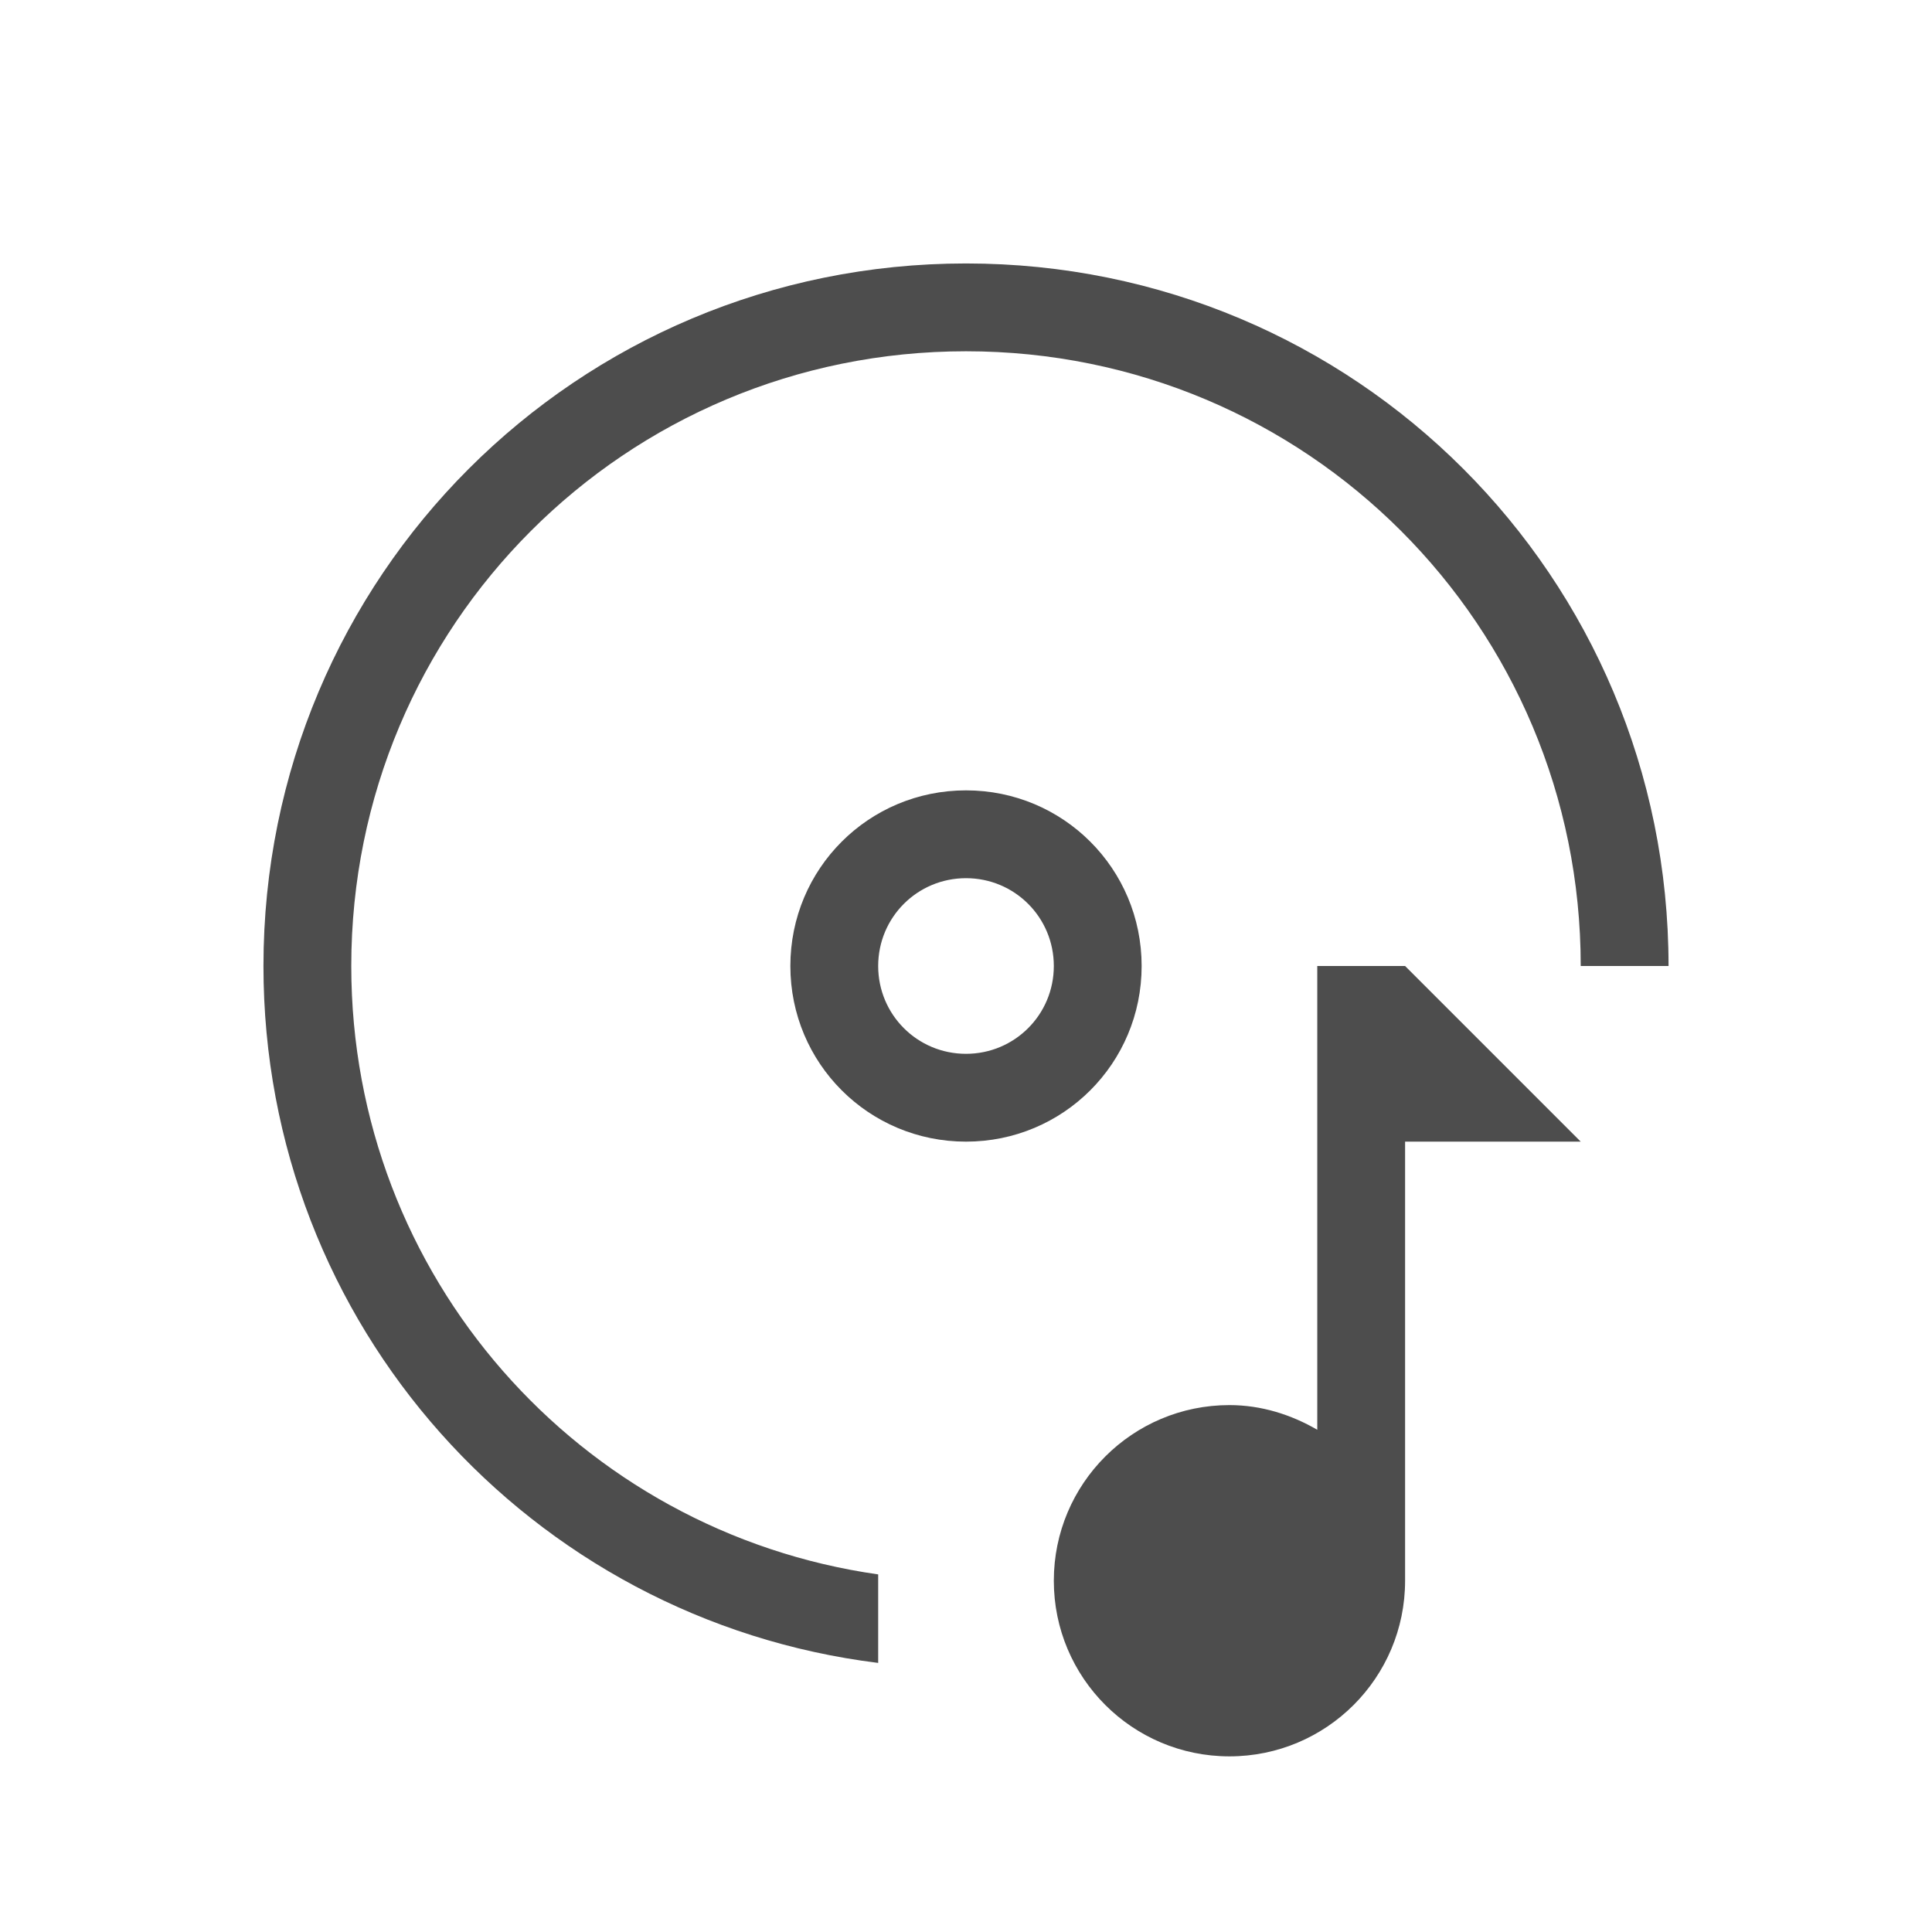
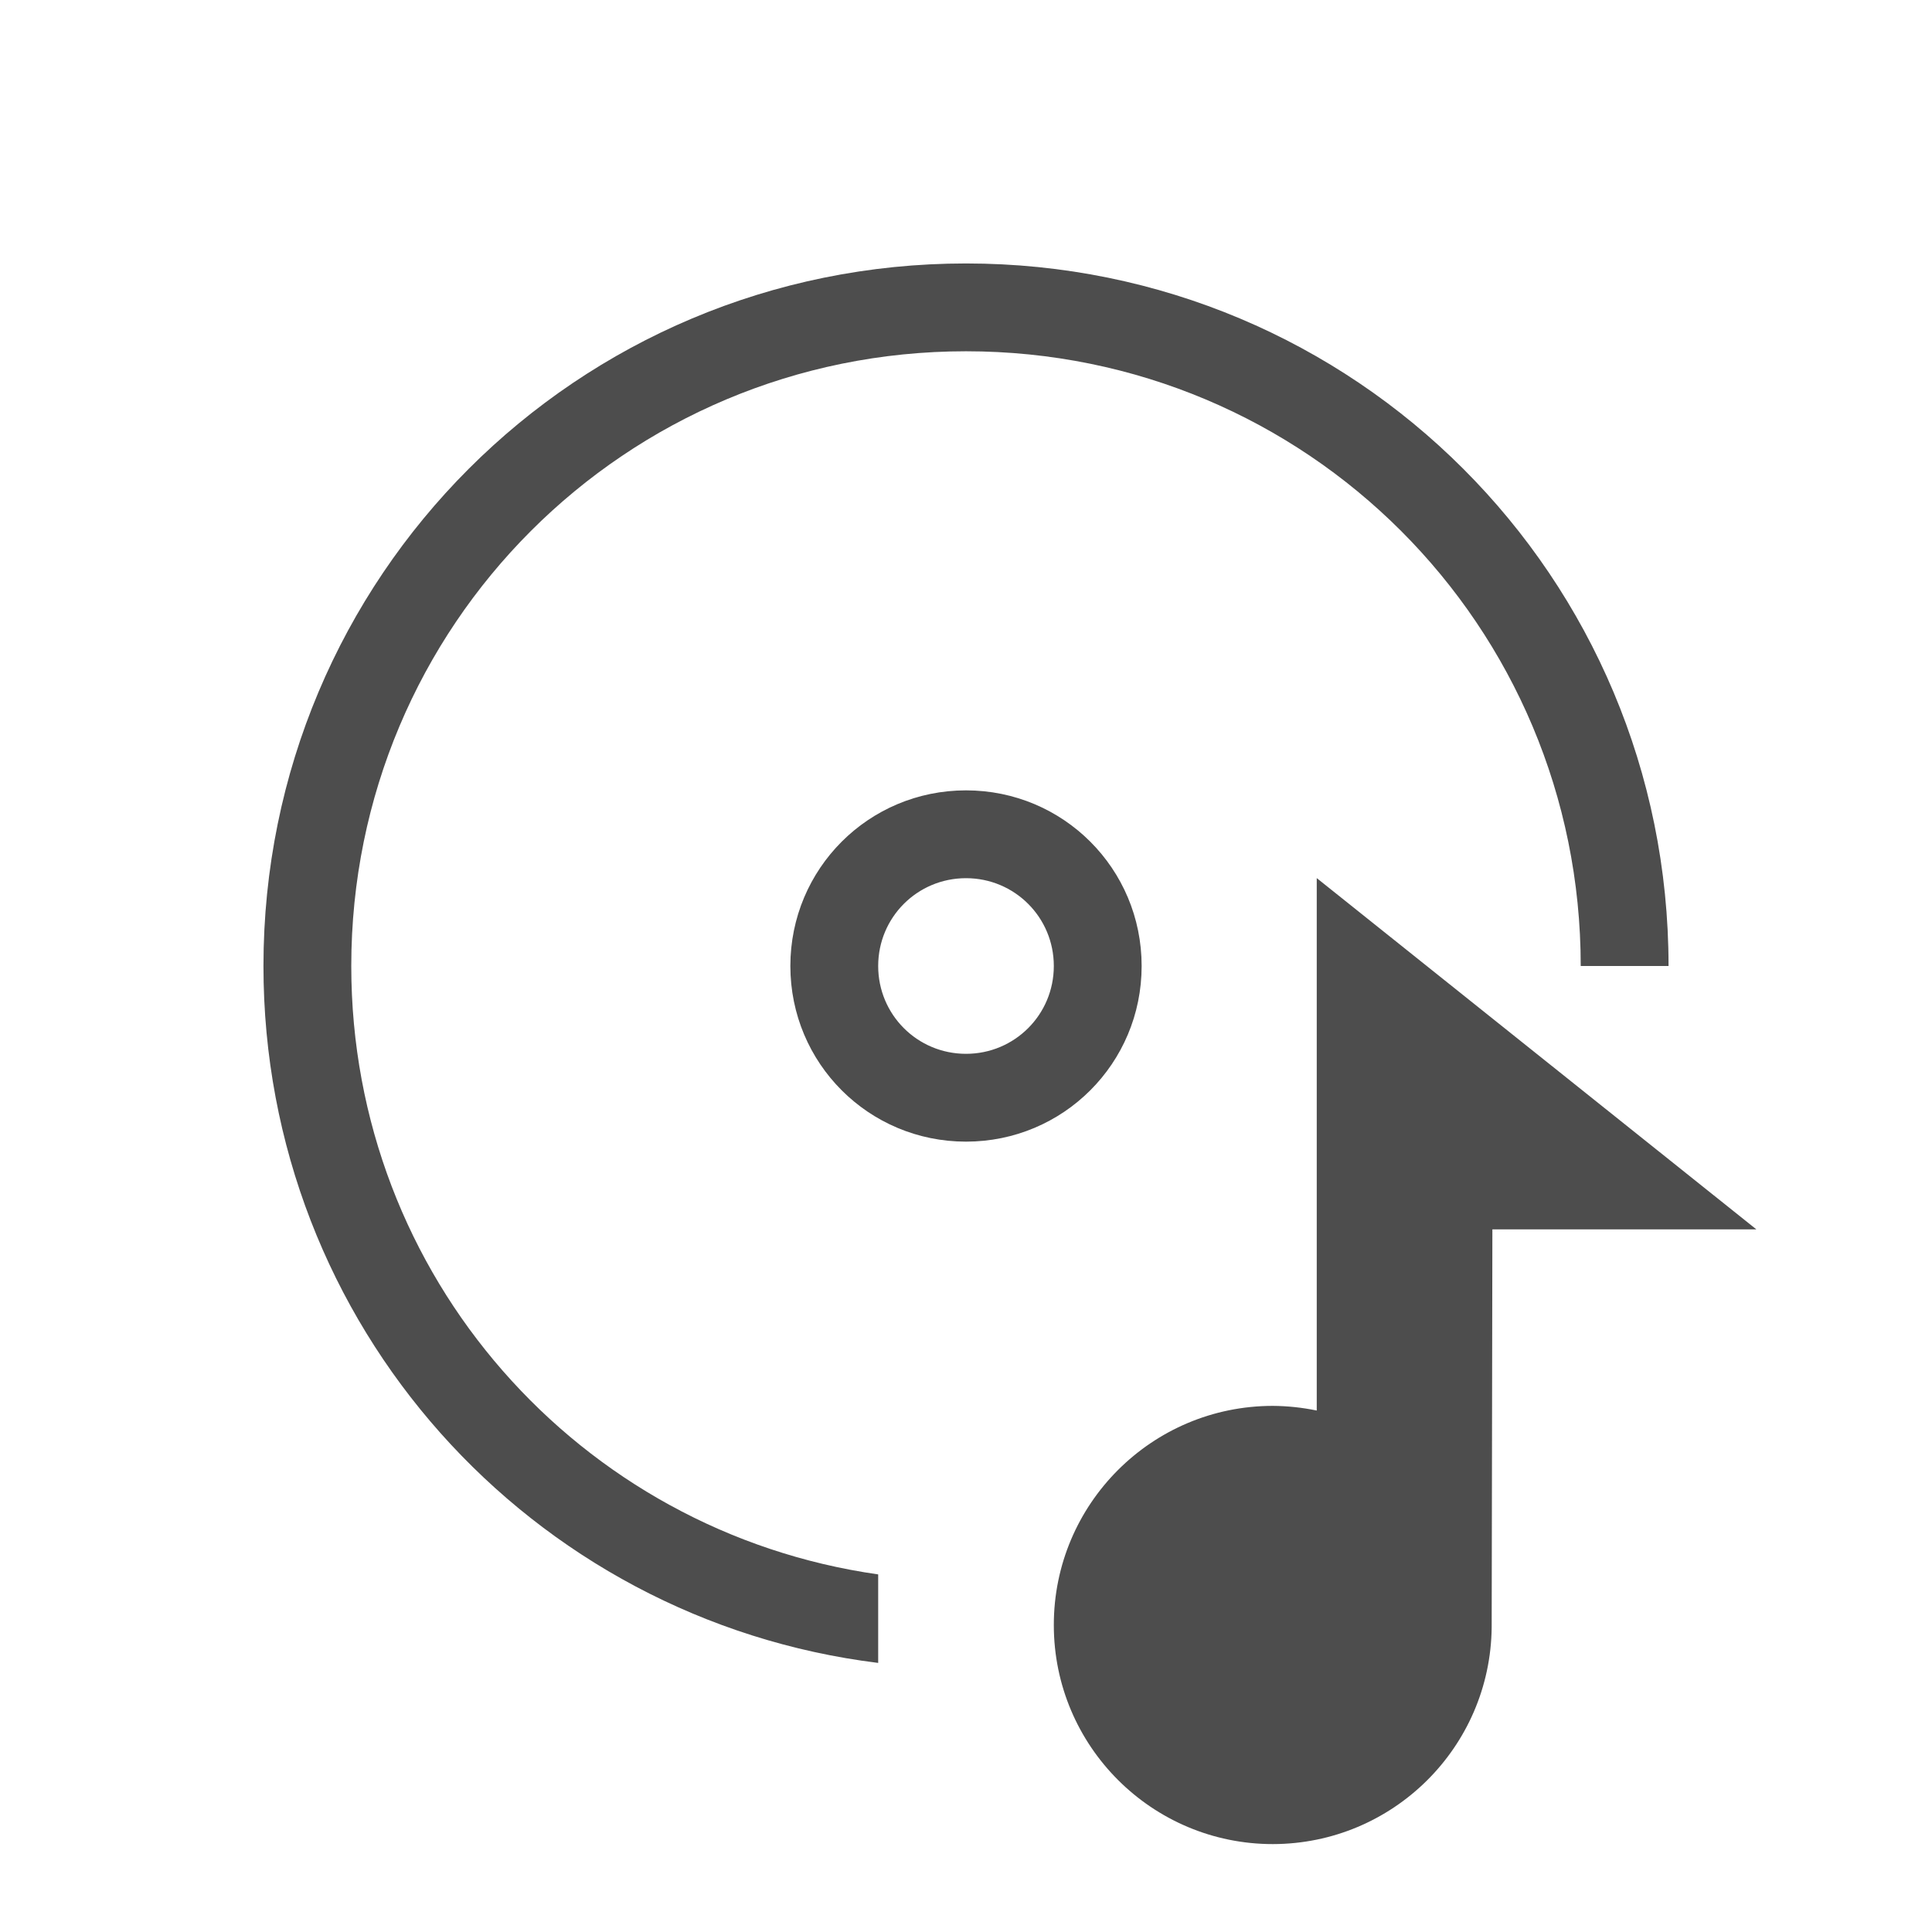
<svg xmlns="http://www.w3.org/2000/svg" width="22" version="1.1" viewBox="0 0 22 22" height="22">
  <defs id="defs3051">
    <style type="text/css" id="current-color-scheme">
.ColorScheme-Text {
color:#4d4d4d;
}
</style>
  </defs>
-   <path style="fill:currentColor;fill-opacity:1;stroke:none" d="m 11,3 c -4.432,0 -8,3.568 -8,8 0,4.093 3.044,7.446 7,7.936 v -1.008 c -3.4,-0.483 -6,-3.39 -6,-6.928 0,-3.878 3.122,-7 7,-7 3.878,0 7,3.122 7,7 h 1 c 0,-4.432 -3.568,-8 -8,-8 z  m 0,6 c -1.108,0 -2,0.892 -2,2 0,1.108 0.892,2 2,2 1.108,0 2,-0.892 2,-2 0,-1.108 -0.892,-2 -2,-2 z  m 0,1 c 0.554,0 1,0.446 1,1 0,0.554 -0.446,1 -1,1 -0.554,0 -1,-0.446 -1,-1 0,-0.554 0.446,-1 1,-1 z  m 4,1 v 5.281 c -0.295,-0.171 -0.635,-0.281 -1,-0.281 -1.105,0 -2,0.895 -2,2 0,1.105 0.895,2 2,2 1.105,0 2,-0.895 2,-2 v -5 h 2 l -2,-2 h -1 z " class="ColorScheme-Text" />
+   <path style="fill:currentColor;fill-opacity:1;stroke:none" d="m 11,3 c -4.432,0 -8,3.568 -8,8 0,4.093 3.044,7.446 7,7.936 v -1.008 c -3.4,-0.483 -6,-3.39 -6,-6.928 0,-3.878 3.122,-7 7,-7 3.878,0 7,3.122 7,7 h 1 c 0,-4.432 -3.568,-8 -8,-8 z  m 0,6 c -1.108,0 -2,0.892 -2,2 0,1.108 0.892,2 2,2 1.108,0 2,-0.892 2,-2 0,-1.108 -0.892,-2 -2,-2 z  m 0,1 c 0.554,0 1,0.446 1,1 0,0.554 -0.446,1 -1,1 -0.554,0 -1,-0.446 -1,-1 0,-0.554 0.446,-1 1,-1 z  m 3.994,0 v 6.062 c -0.164,-0.034 -0.332,-0.052 -0.5,-0.053 -1.378,0 -2.495,1.118 -2.494,2.496 0,1.377 1.117,2.494 2.494,2.494 1.367,-0.002 2.478,-1.102 2.492,-2.469 l .008,-4.531 h 3.006 l -5.006,-4 z " class="ColorScheme-Text" />
</svg>
